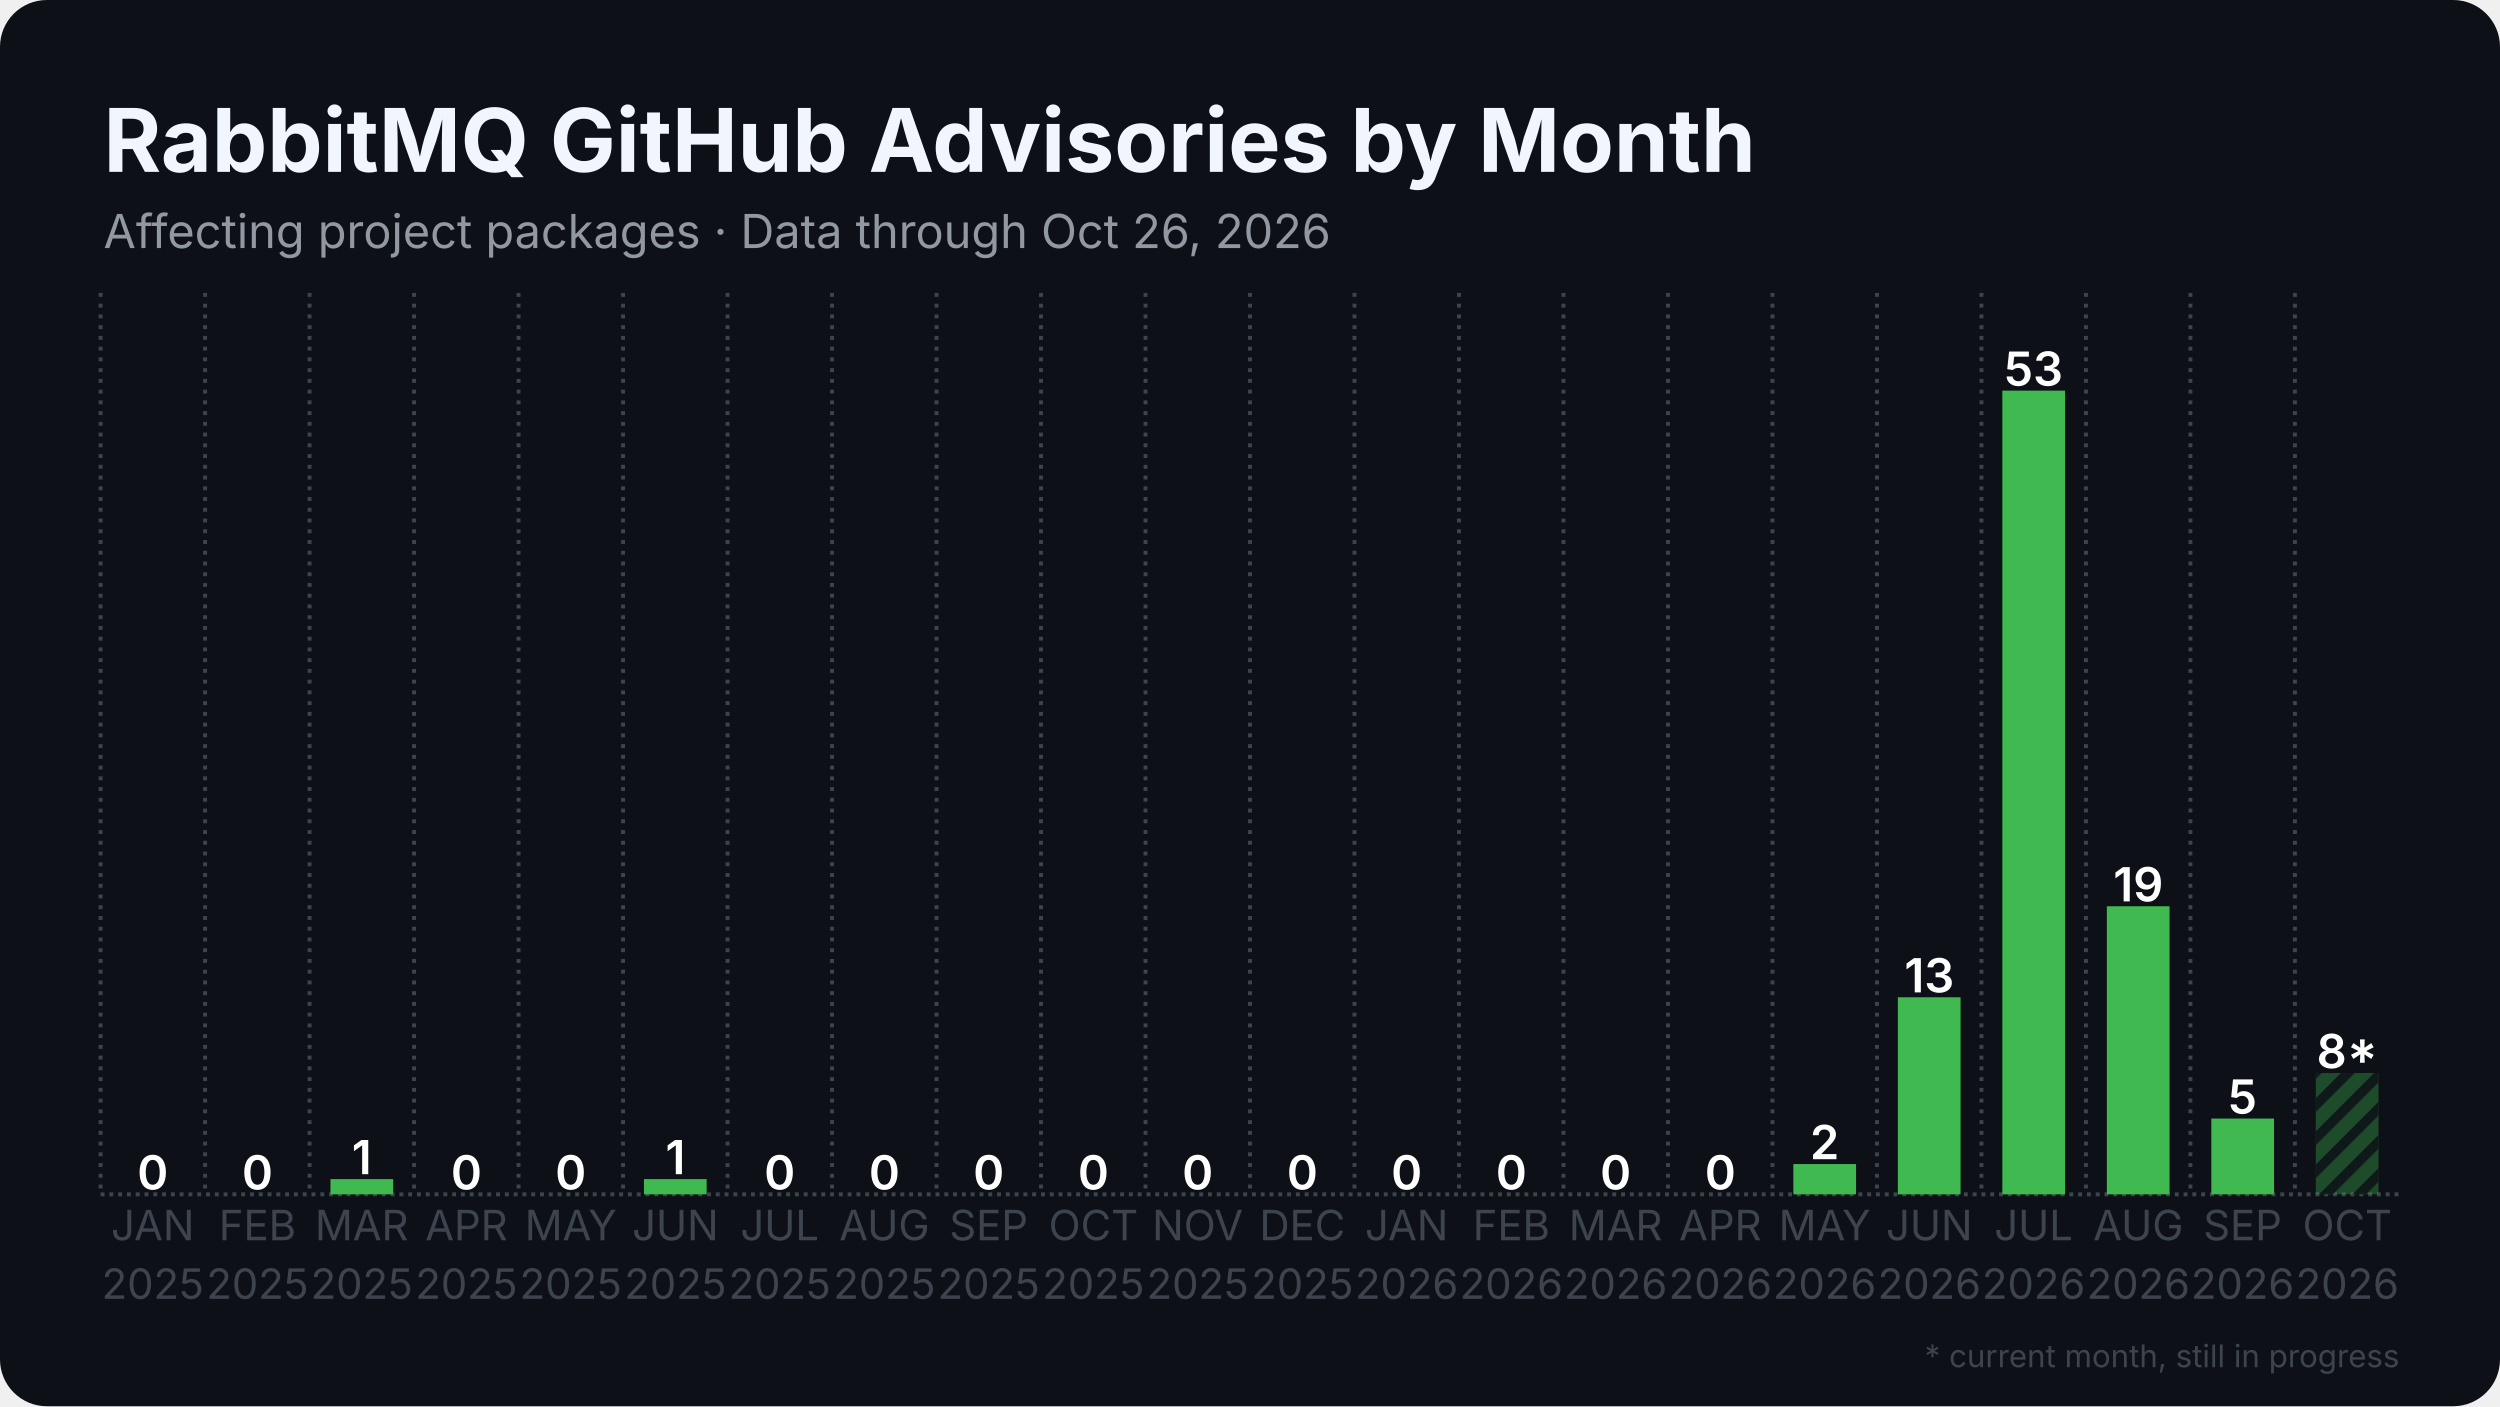
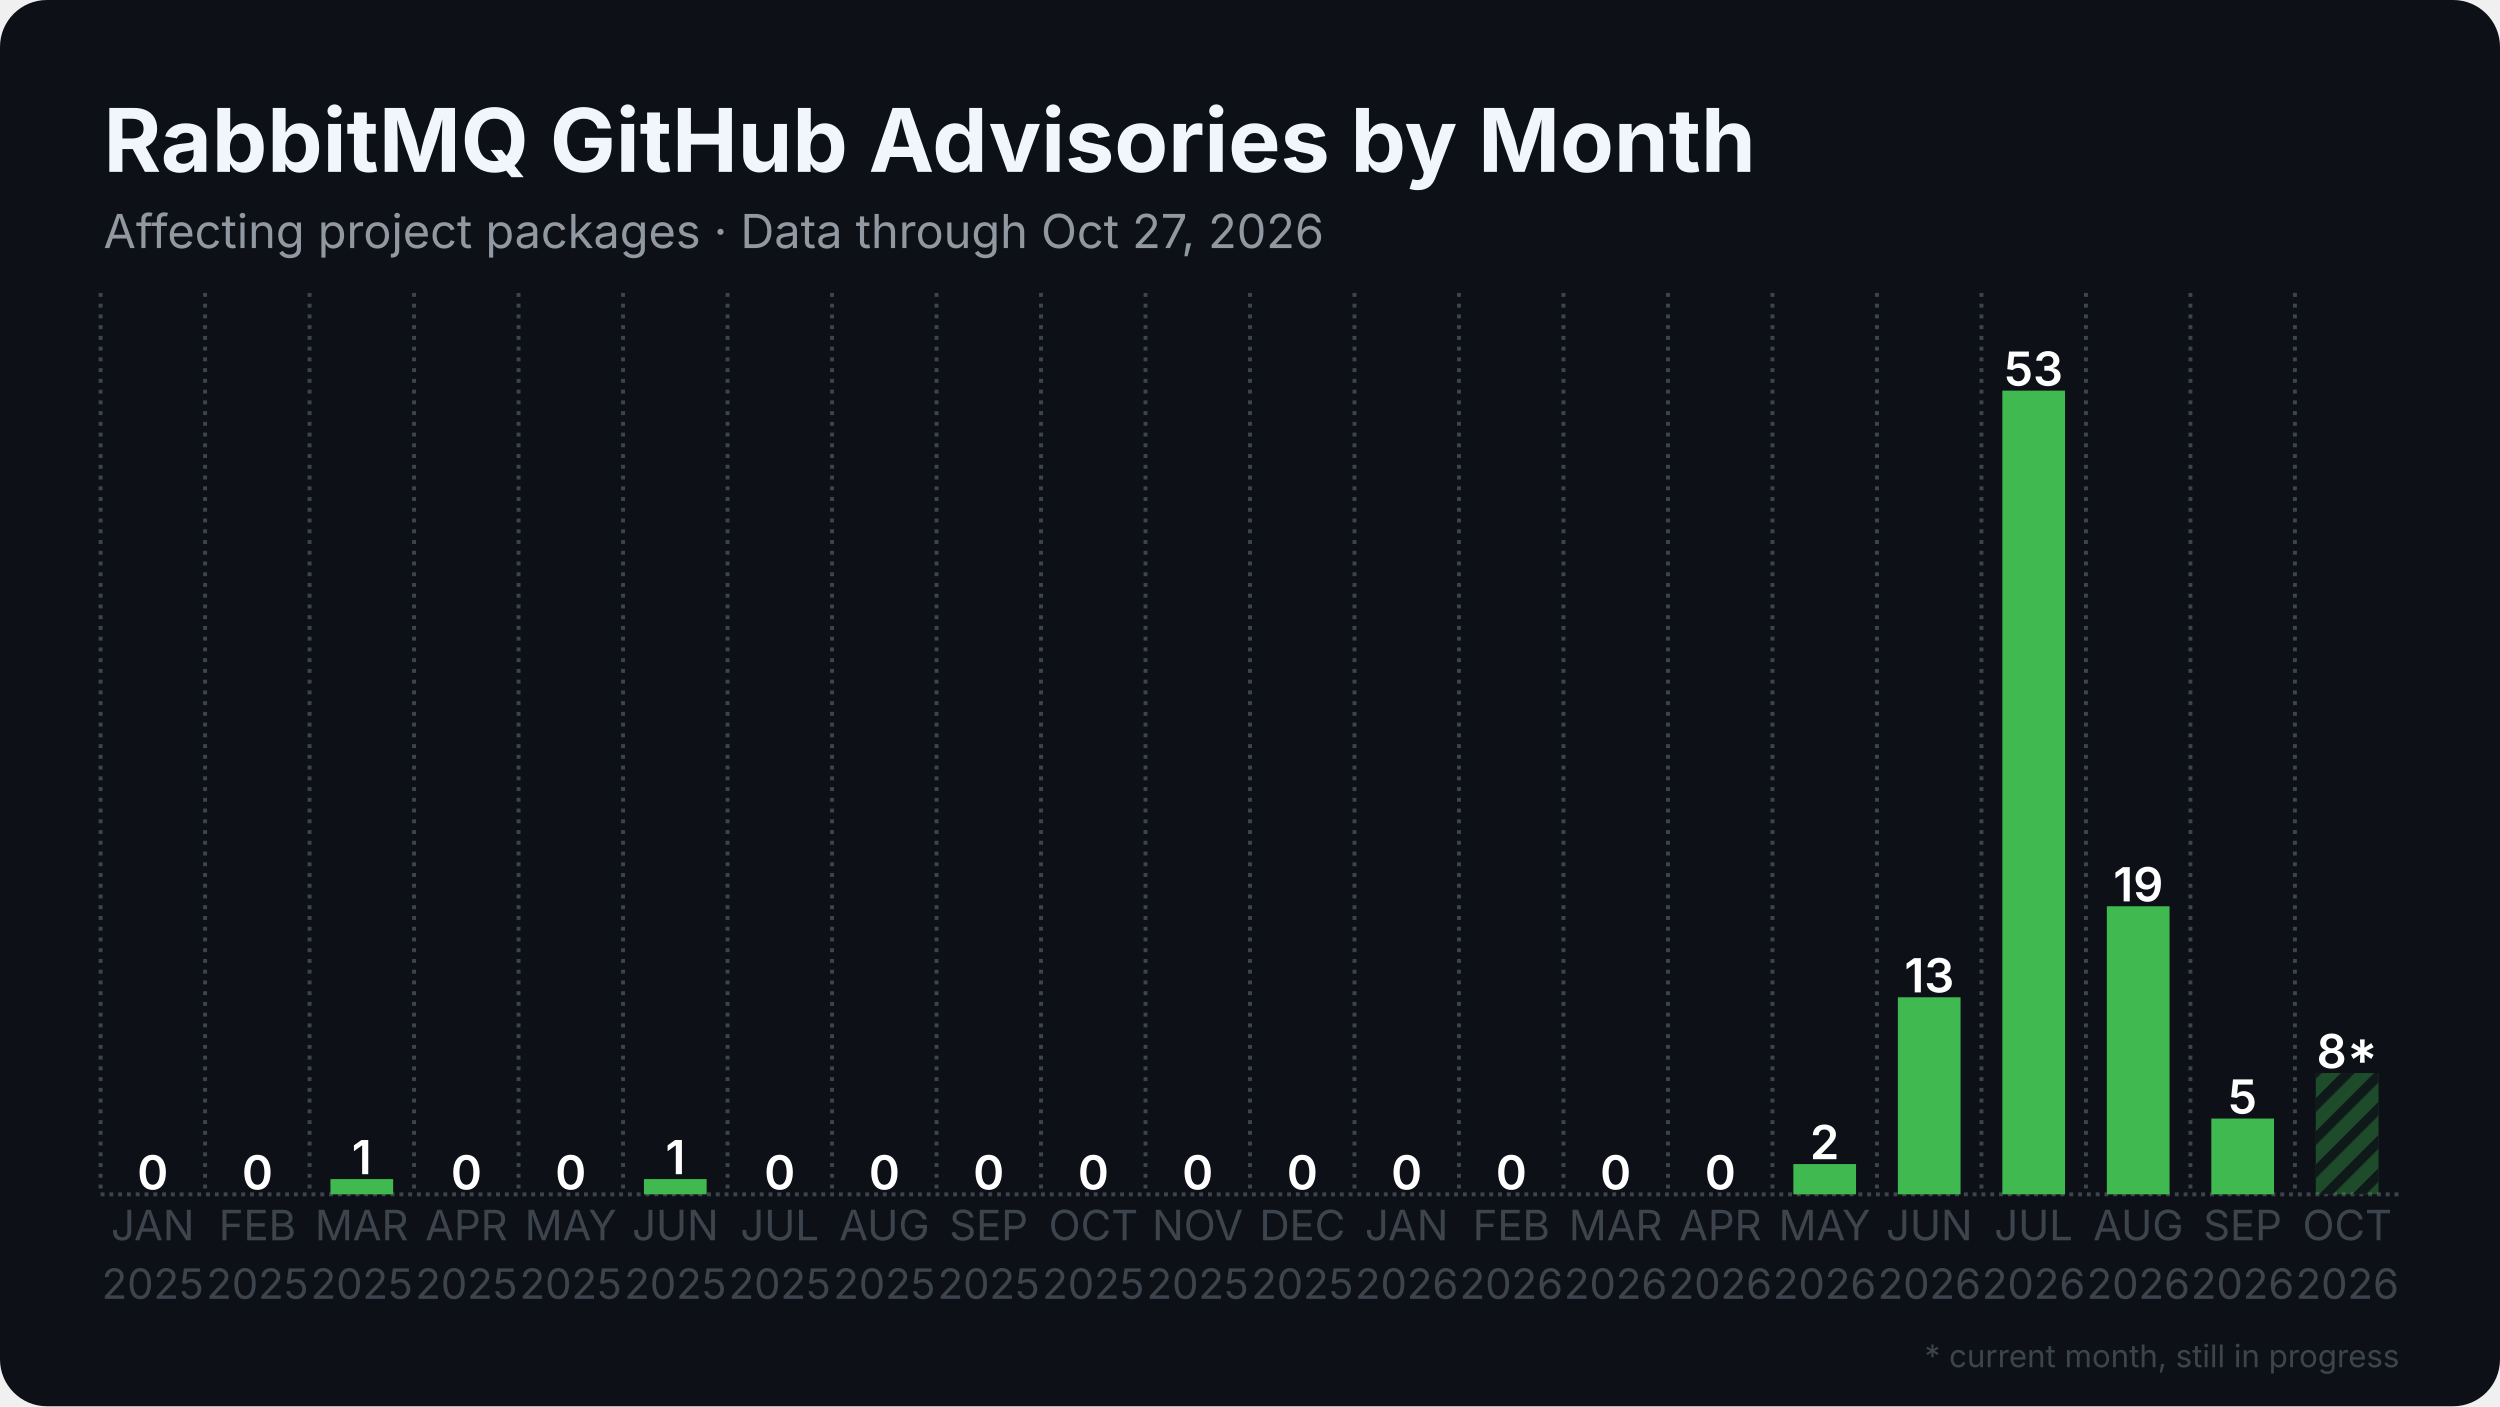
<svg xmlns="http://www.w3.org/2000/svg" width="1280" height="720" viewBox="0 0 1280 720">
  <rect width="1280" height="720" rx="24" fill="#0d1117" />
  <defs>
    <pattern id="stripes" width="12" height="12" patternUnits="userSpaceOnUse" patternTransform="rotate(45)">
      <rect width="12" height="12" fill="none" />
      <rect width="5" height="12" fill="#0d1117" opacity="0.85" />
    </pattern>
  </defs>
  <line x1="51.5" y1="611.5" x2="1228.5" y2="611.5" stroke="#3d444d" stroke-width="2" stroke-dasharray="2 2.5" />
  <line x1="51.5" y1="150.0" x2="51.5" y2="611.5" stroke="#3d444d" stroke-width="2" stroke-dasharray="2 3.5" />
  <line x1="105.0" y1="150.0" x2="105.0" y2="611.5" stroke="#3d444d" stroke-width="2" stroke-dasharray="2 3.5" />
  <line x1="158.5" y1="150.0" x2="158.5" y2="611.5" stroke="#3d444d" stroke-width="2" stroke-dasharray="2 3.5" />
  <line x1="212.0" y1="150.0" x2="212.0" y2="611.5" stroke="#3d444d" stroke-width="2" stroke-dasharray="2 3.5" />
  <line x1="265.5" y1="150.0" x2="265.5" y2="611.5" stroke="#3d444d" stroke-width="2" stroke-dasharray="2 3.5" />
  <line x1="319.0" y1="150.0" x2="319.0" y2="611.5" stroke="#3d444d" stroke-width="2" stroke-dasharray="2 3.5" />
  <line x1="372.5" y1="150.0" x2="372.5" y2="611.5" stroke="#3d444d" stroke-width="2" stroke-dasharray="2 3.5" />
  <line x1="426.0" y1="150.0" x2="426.0" y2="611.5" stroke="#3d444d" stroke-width="2" stroke-dasharray="2 3.5" />
  <line x1="479.5" y1="150.0" x2="479.5" y2="611.5" stroke="#3d444d" stroke-width="2" stroke-dasharray="2 3.5" />
  <line x1="533.0" y1="150.0" x2="533.0" y2="611.5" stroke="#3d444d" stroke-width="2" stroke-dasharray="2 3.5" />
  <line x1="586.5" y1="150.0" x2="586.5" y2="611.5" stroke="#3d444d" stroke-width="2" stroke-dasharray="2 3.5" />
  <line x1="640.0" y1="150.0" x2="640.0" y2="611.5" stroke="#3d444d" stroke-width="2" stroke-dasharray="2 3.5" />
  <line x1="693.5" y1="150.0" x2="693.5" y2="611.5" stroke="#3d444d" stroke-width="2" stroke-dasharray="2 3.5" />
  <line x1="747.0" y1="150.0" x2="747.0" y2="611.5" stroke="#3d444d" stroke-width="2" stroke-dasharray="2 3.5" />
  <line x1="800.5" y1="150.0" x2="800.5" y2="611.5" stroke="#3d444d" stroke-width="2" stroke-dasharray="2 3.5" />
  <line x1="854.0" y1="150.0" x2="854.0" y2="611.5" stroke="#3d444d" stroke-width="2" stroke-dasharray="2 3.5" />
  <line x1="907.5" y1="150.0" x2="907.5" y2="611.5" stroke="#3d444d" stroke-width="2" stroke-dasharray="2 3.5" />
  <line x1="961.0" y1="150.0" x2="961.0" y2="611.5" stroke="#3d444d" stroke-width="2" stroke-dasharray="2 3.5" />
  <line x1="1014.5" y1="150.0" x2="1014.5" y2="611.5" stroke="#3d444d" stroke-width="2" stroke-dasharray="2 3.5" />
  <line x1="1068.0" y1="150.0" x2="1068.0" y2="611.5" stroke="#3d444d" stroke-width="2" stroke-dasharray="2 3.5" />
  <line x1="1121.5" y1="150.0" x2="1121.5" y2="611.5" stroke="#3d444d" stroke-width="2" stroke-dasharray="2 3.5" />
  <line x1="1175.0" y1="150.0" x2="1175.0" y2="611.5" stroke="#3d444d" stroke-width="2" stroke-dasharray="2 3.5" />
  <rect x="62.2" y="611.5" width="32.1" height="0.0" fill="#3fb950" />
  <text x="78.2" y="609.0" text-anchor="middle" font-family="Inter, Segoe UI, Helvetica, Arial, sans-serif" font-size="24.1" font-weight="600" fill="#ffffff">0</text>
  <rect x="115.7" y="611.5" width="32.1" height="0.0" fill="#3fb950" />
  <text x="131.8" y="609.0" text-anchor="middle" font-family="Inter, Segoe UI, Helvetica, Arial, sans-serif" font-size="24.1" font-weight="600" fill="#ffffff">0</text>
  <rect x="169.2" y="603.7" width="32.1" height="7.8" fill="#3fb950" />
  <text x="185.2" y="601.2" text-anchor="middle" font-family="Inter, Segoe UI, Helvetica, Arial, sans-serif" font-size="24.1" font-weight="600" fill="#ffffff">1</text>
  <rect x="222.7" y="611.5" width="32.1" height="0.0" fill="#3fb950" />
  <text x="238.8" y="609.0" text-anchor="middle" font-family="Inter, Segoe UI, Helvetica, Arial, sans-serif" font-size="24.1" font-weight="600" fill="#ffffff">0</text>
  <rect x="276.2" y="611.5" width="32.1" height="0.0" fill="#3fb950" />
  <text x="292.2" y="609.0" text-anchor="middle" font-family="Inter, Segoe UI, Helvetica, Arial, sans-serif" font-size="24.1" font-weight="600" fill="#ffffff">0</text>
  <rect x="329.7" y="603.7" width="32.1" height="7.8" fill="#3fb950" />
  <text x="345.8" y="601.2" text-anchor="middle" font-family="Inter, Segoe UI, Helvetica, Arial, sans-serif" font-size="24.1" font-weight="600" fill="#ffffff">1</text>
  <rect x="383.2" y="611.5" width="32.1" height="0.0" fill="#3fb950" />
  <text x="399.2" y="609.0" text-anchor="middle" font-family="Inter, Segoe UI, Helvetica, Arial, sans-serif" font-size="24.1" font-weight="600" fill="#ffffff">0</text>
  <rect x="436.7" y="611.5" width="32.1" height="0.0" fill="#3fb950" />
  <text x="452.8" y="609.0" text-anchor="middle" font-family="Inter, Segoe UI, Helvetica, Arial, sans-serif" font-size="24.1" font-weight="600" fill="#ffffff">0</text>
  <rect x="490.2" y="611.5" width="32.1" height="0.0" fill="#3fb950" />
  <text x="506.2" y="609.0" text-anchor="middle" font-family="Inter, Segoe UI, Helvetica, Arial, sans-serif" font-size="24.1" font-weight="600" fill="#ffffff">0</text>
  <rect x="543.7" y="611.5" width="32.1" height="0.0" fill="#3fb950" />
  <text x="559.8" y="609.0" text-anchor="middle" font-family="Inter, Segoe UI, Helvetica, Arial, sans-serif" font-size="24.1" font-weight="600" fill="#ffffff">0</text>
  <rect x="597.2" y="611.5" width="32.1" height="0.0" fill="#3fb950" />
  <text x="613.2" y="609.0" text-anchor="middle" font-family="Inter, Segoe UI, Helvetica, Arial, sans-serif" font-size="24.1" font-weight="600" fill="#ffffff">0</text>
  <rect x="650.7" y="611.5" width="32.1" height="0.0" fill="#3fb950" />
  <text x="666.8" y="609.0" text-anchor="middle" font-family="Inter, Segoe UI, Helvetica, Arial, sans-serif" font-size="24.1" font-weight="600" fill="#ffffff">0</text>
  <rect x="704.2" y="611.5" width="32.1" height="0.0" fill="#3fb950" />
  <text x="720.2" y="609.0" text-anchor="middle" font-family="Inter, Segoe UI, Helvetica, Arial, sans-serif" font-size="24.1" font-weight="600" fill="#ffffff">0</text>
  <rect x="757.7" y="611.5" width="32.1" height="0.0" fill="#3fb950" />
  <text x="773.8" y="609.0" text-anchor="middle" font-family="Inter, Segoe UI, Helvetica, Arial, sans-serif" font-size="24.1" font-weight="600" fill="#ffffff">0</text>
  <rect x="811.2" y="611.5" width="32.1" height="0.0" fill="#3fb950" />
  <text x="827.2" y="609.0" text-anchor="middle" font-family="Inter, Segoe UI, Helvetica, Arial, sans-serif" font-size="24.1" font-weight="600" fill="#ffffff">0</text>
  <rect x="864.7" y="611.5" width="32.1" height="0.0" fill="#3fb950" />
  <text x="880.8" y="609.0" text-anchor="middle" font-family="Inter, Segoe UI, Helvetica, Arial, sans-serif" font-size="24.1" font-weight="600" fill="#ffffff">0</text>
  <rect x="918.2" y="596.0" width="32.1" height="15.5" fill="#3fb950" />
  <text x="934.2" y="593.5" text-anchor="middle" font-family="Inter, Segoe UI, Helvetica, Arial, sans-serif" font-size="24.1" font-weight="600" fill="#ffffff">2</text>
  <rect x="971.7" y="510.6" width="32.1" height="100.9" fill="#3fb950" />
  <text x="987.8" y="508.1" text-anchor="middle" font-family="Inter, Segoe UI, Helvetica, Arial, sans-serif" font-size="24.1" font-weight="600" fill="#ffffff">13</text>
  <rect x="1025.2" y="200.0" width="32.1" height="411.5" fill="#3fb950" />
  <text x="1041.2" y="197.5" text-anchor="middle" font-family="Inter, Segoe UI, Helvetica, Arial, sans-serif" font-size="24.1" font-weight="600" fill="#ffffff">53</text>
  <rect x="1078.7" y="464.0" width="32.1" height="147.5" fill="#3fb950" />
  <text x="1094.8" y="461.5" text-anchor="middle" font-family="Inter, Segoe UI, Helvetica, Arial, sans-serif" font-size="24.1" font-weight="600" fill="#ffffff">19</text>
  <rect x="1132.2" y="572.7" width="32.1" height="38.8" fill="#3fb950" />
  <text x="1148.2" y="570.2" text-anchor="middle" font-family="Inter, Segoe UI, Helvetica, Arial, sans-serif" font-size="24.1" font-weight="600" fill="#ffffff">5</text>
  <rect x="1185.7" y="549.4" width="32.1" height="62.1" fill="#3fb950" opacity="0.35" />
  <rect x="1185.7" y="549.4" width="32.1" height="62.1" fill="url(#stripes)" />
  <text x="1201.8" y="546.9" text-anchor="middle" font-family="Inter, Segoe UI, Helvetica, Arial, sans-serif" font-size="24.1" font-weight="600" fill="#ffffff">8*</text>
  <text x="78.2" y="635" text-anchor="middle" font-family="Inter, Segoe UI, Helvetica, Arial, sans-serif" font-size="21.4" fill="#3d444d">JAN</text>
  <text x="78.2" y="665" text-anchor="middle" font-family="Inter, Segoe UI, Helvetica, Arial, sans-serif" font-size="21.4" fill="#3d444d">2025</text>
  <text x="131.8" y="635" text-anchor="middle" font-family="Inter, Segoe UI, Helvetica, Arial, sans-serif" font-size="21.4" fill="#3d444d">FEB</text>
  <text x="131.8" y="665" text-anchor="middle" font-family="Inter, Segoe UI, Helvetica, Arial, sans-serif" font-size="21.4" fill="#3d444d">2025</text>
  <text x="185.2" y="635" text-anchor="middle" font-family="Inter, Segoe UI, Helvetica, Arial, sans-serif" font-size="21.4" fill="#3d444d">MAR</text>
  <text x="185.2" y="665" text-anchor="middle" font-family="Inter, Segoe UI, Helvetica, Arial, sans-serif" font-size="21.4" fill="#3d444d">2025</text>
  <text x="238.8" y="635" text-anchor="middle" font-family="Inter, Segoe UI, Helvetica, Arial, sans-serif" font-size="21.4" fill="#3d444d">APR</text>
  <text x="238.8" y="665" text-anchor="middle" font-family="Inter, Segoe UI, Helvetica, Arial, sans-serif" font-size="21.4" fill="#3d444d">2025</text>
  <text x="292.2" y="635" text-anchor="middle" font-family="Inter, Segoe UI, Helvetica, Arial, sans-serif" font-size="21.4" fill="#3d444d">MAY</text>
  <text x="292.2" y="665" text-anchor="middle" font-family="Inter, Segoe UI, Helvetica, Arial, sans-serif" font-size="21.4" fill="#3d444d">2025</text>
  <text x="345.8" y="635" text-anchor="middle" font-family="Inter, Segoe UI, Helvetica, Arial, sans-serif" font-size="21.4" fill="#3d444d">JUN</text>
  <text x="345.8" y="665" text-anchor="middle" font-family="Inter, Segoe UI, Helvetica, Arial, sans-serif" font-size="21.4" fill="#3d444d">2025</text>
  <text x="399.2" y="635" text-anchor="middle" font-family="Inter, Segoe UI, Helvetica, Arial, sans-serif" font-size="21.4" fill="#3d444d">JUL</text>
  <text x="399.2" y="665" text-anchor="middle" font-family="Inter, Segoe UI, Helvetica, Arial, sans-serif" font-size="21.4" fill="#3d444d">2025</text>
  <text x="452.8" y="635" text-anchor="middle" font-family="Inter, Segoe UI, Helvetica, Arial, sans-serif" font-size="21.4" fill="#3d444d">AUG</text>
  <text x="452.8" y="665" text-anchor="middle" font-family="Inter, Segoe UI, Helvetica, Arial, sans-serif" font-size="21.4" fill="#3d444d">2025</text>
  <text x="506.2" y="635" text-anchor="middle" font-family="Inter, Segoe UI, Helvetica, Arial, sans-serif" font-size="21.4" fill="#3d444d">SEP</text>
  <text x="506.2" y="665" text-anchor="middle" font-family="Inter, Segoe UI, Helvetica, Arial, sans-serif" font-size="21.4" fill="#3d444d">2025</text>
  <text x="559.8" y="635" text-anchor="middle" font-family="Inter, Segoe UI, Helvetica, Arial, sans-serif" font-size="21.4" fill="#3d444d">OCT</text>
  <text x="559.8" y="665" text-anchor="middle" font-family="Inter, Segoe UI, Helvetica, Arial, sans-serif" font-size="21.4" fill="#3d444d">2025</text>
  <text x="613.2" y="635" text-anchor="middle" font-family="Inter, Segoe UI, Helvetica, Arial, sans-serif" font-size="21.4" fill="#3d444d">NOV</text>
  <text x="613.2" y="665" text-anchor="middle" font-family="Inter, Segoe UI, Helvetica, Arial, sans-serif" font-size="21.4" fill="#3d444d">2025</text>
  <text x="666.8" y="635" text-anchor="middle" font-family="Inter, Segoe UI, Helvetica, Arial, sans-serif" font-size="21.4" fill="#3d444d">DEC</text>
  <text x="666.8" y="665" text-anchor="middle" font-family="Inter, Segoe UI, Helvetica, Arial, sans-serif" font-size="21.4" fill="#3d444d">2025</text>
  <text x="720.2" y="635" text-anchor="middle" font-family="Inter, Segoe UI, Helvetica, Arial, sans-serif" font-size="21.4" fill="#3d444d">JAN</text>
  <text x="720.2" y="665" text-anchor="middle" font-family="Inter, Segoe UI, Helvetica, Arial, sans-serif" font-size="21.4" fill="#3d444d">2026</text>
  <text x="773.8" y="635" text-anchor="middle" font-family="Inter, Segoe UI, Helvetica, Arial, sans-serif" font-size="21.4" fill="#3d444d">FEB</text>
  <text x="773.8" y="665" text-anchor="middle" font-family="Inter, Segoe UI, Helvetica, Arial, sans-serif" font-size="21.4" fill="#3d444d">2026</text>
  <text x="827.2" y="635" text-anchor="middle" font-family="Inter, Segoe UI, Helvetica, Arial, sans-serif" font-size="21.4" fill="#3d444d">MAR</text>
  <text x="827.2" y="665" text-anchor="middle" font-family="Inter, Segoe UI, Helvetica, Arial, sans-serif" font-size="21.4" fill="#3d444d">2026</text>
  <text x="880.8" y="635" text-anchor="middle" font-family="Inter, Segoe UI, Helvetica, Arial, sans-serif" font-size="21.4" fill="#3d444d">APR</text>
  <text x="880.8" y="665" text-anchor="middle" font-family="Inter, Segoe UI, Helvetica, Arial, sans-serif" font-size="21.4" fill="#3d444d">2026</text>
  <text x="934.2" y="635" text-anchor="middle" font-family="Inter, Segoe UI, Helvetica, Arial, sans-serif" font-size="21.4" fill="#3d444d">MAY</text>
  <text x="934.2" y="665" text-anchor="middle" font-family="Inter, Segoe UI, Helvetica, Arial, sans-serif" font-size="21.4" fill="#3d444d">2026</text>
  <text x="987.8" y="635" text-anchor="middle" font-family="Inter, Segoe UI, Helvetica, Arial, sans-serif" font-size="21.4" fill="#3d444d">JUN</text>
  <text x="987.8" y="665" text-anchor="middle" font-family="Inter, Segoe UI, Helvetica, Arial, sans-serif" font-size="21.4" fill="#3d444d">2026</text>
  <text x="1041.2" y="635" text-anchor="middle" font-family="Inter, Segoe UI, Helvetica, Arial, sans-serif" font-size="21.4" fill="#3d444d">JUL</text>
  <text x="1041.2" y="665" text-anchor="middle" font-family="Inter, Segoe UI, Helvetica, Arial, sans-serif" font-size="21.4" fill="#3d444d">2026</text>
  <text x="1094.8" y="635" text-anchor="middle" font-family="Inter, Segoe UI, Helvetica, Arial, sans-serif" font-size="21.4" fill="#3d444d">AUG</text>
  <text x="1094.8" y="665" text-anchor="middle" font-family="Inter, Segoe UI, Helvetica, Arial, sans-serif" font-size="21.4" fill="#3d444d">2026</text>
  <text x="1148.2" y="635" text-anchor="middle" font-family="Inter, Segoe UI, Helvetica, Arial, sans-serif" font-size="21.4" fill="#3d444d">SEP</text>
  <text x="1148.2" y="665" text-anchor="middle" font-family="Inter, Segoe UI, Helvetica, Arial, sans-serif" font-size="21.4" fill="#3d444d">2026</text>
  <text x="1201.8" y="635" text-anchor="middle" font-family="Inter, Segoe UI, Helvetica, Arial, sans-serif" font-size="21.4" fill="#3d444d">OCT</text>
  <text x="1201.8" y="665" text-anchor="middle" font-family="Inter, Segoe UI, Helvetica, Arial, sans-serif" font-size="21.4" fill="#3d444d">2026</text>
  <text x="53.0" y="88.0" font-family="Inter, Segoe UI, Helvetica, Arial, sans-serif" font-size="45" font-weight="700" fill="#f0f6fc">RabbitMQ GitHub Advisories by Month</text>
-   <text x="53.0" y="127.0" font-family="Inter, Segoe UI, Helvetica, Arial, sans-serif" font-size="24" fill="#9198a1">Affecting project packages · Data through Oct 26, 2026</text>
+   <text x="53.0" y="127.0" font-family="Inter, Segoe UI, Helvetica, Arial, sans-serif" font-size="24" fill="#9198a1">Affecting project packages · Data through Oct 27, 2026</text>
  <text x="1228.5" y="700" text-anchor="end" font-family="Inter, Segoe UI, Helvetica, Arial, sans-serif" font-size="16" fill="#3d444d">* current month, still in progress</text>
</svg>
